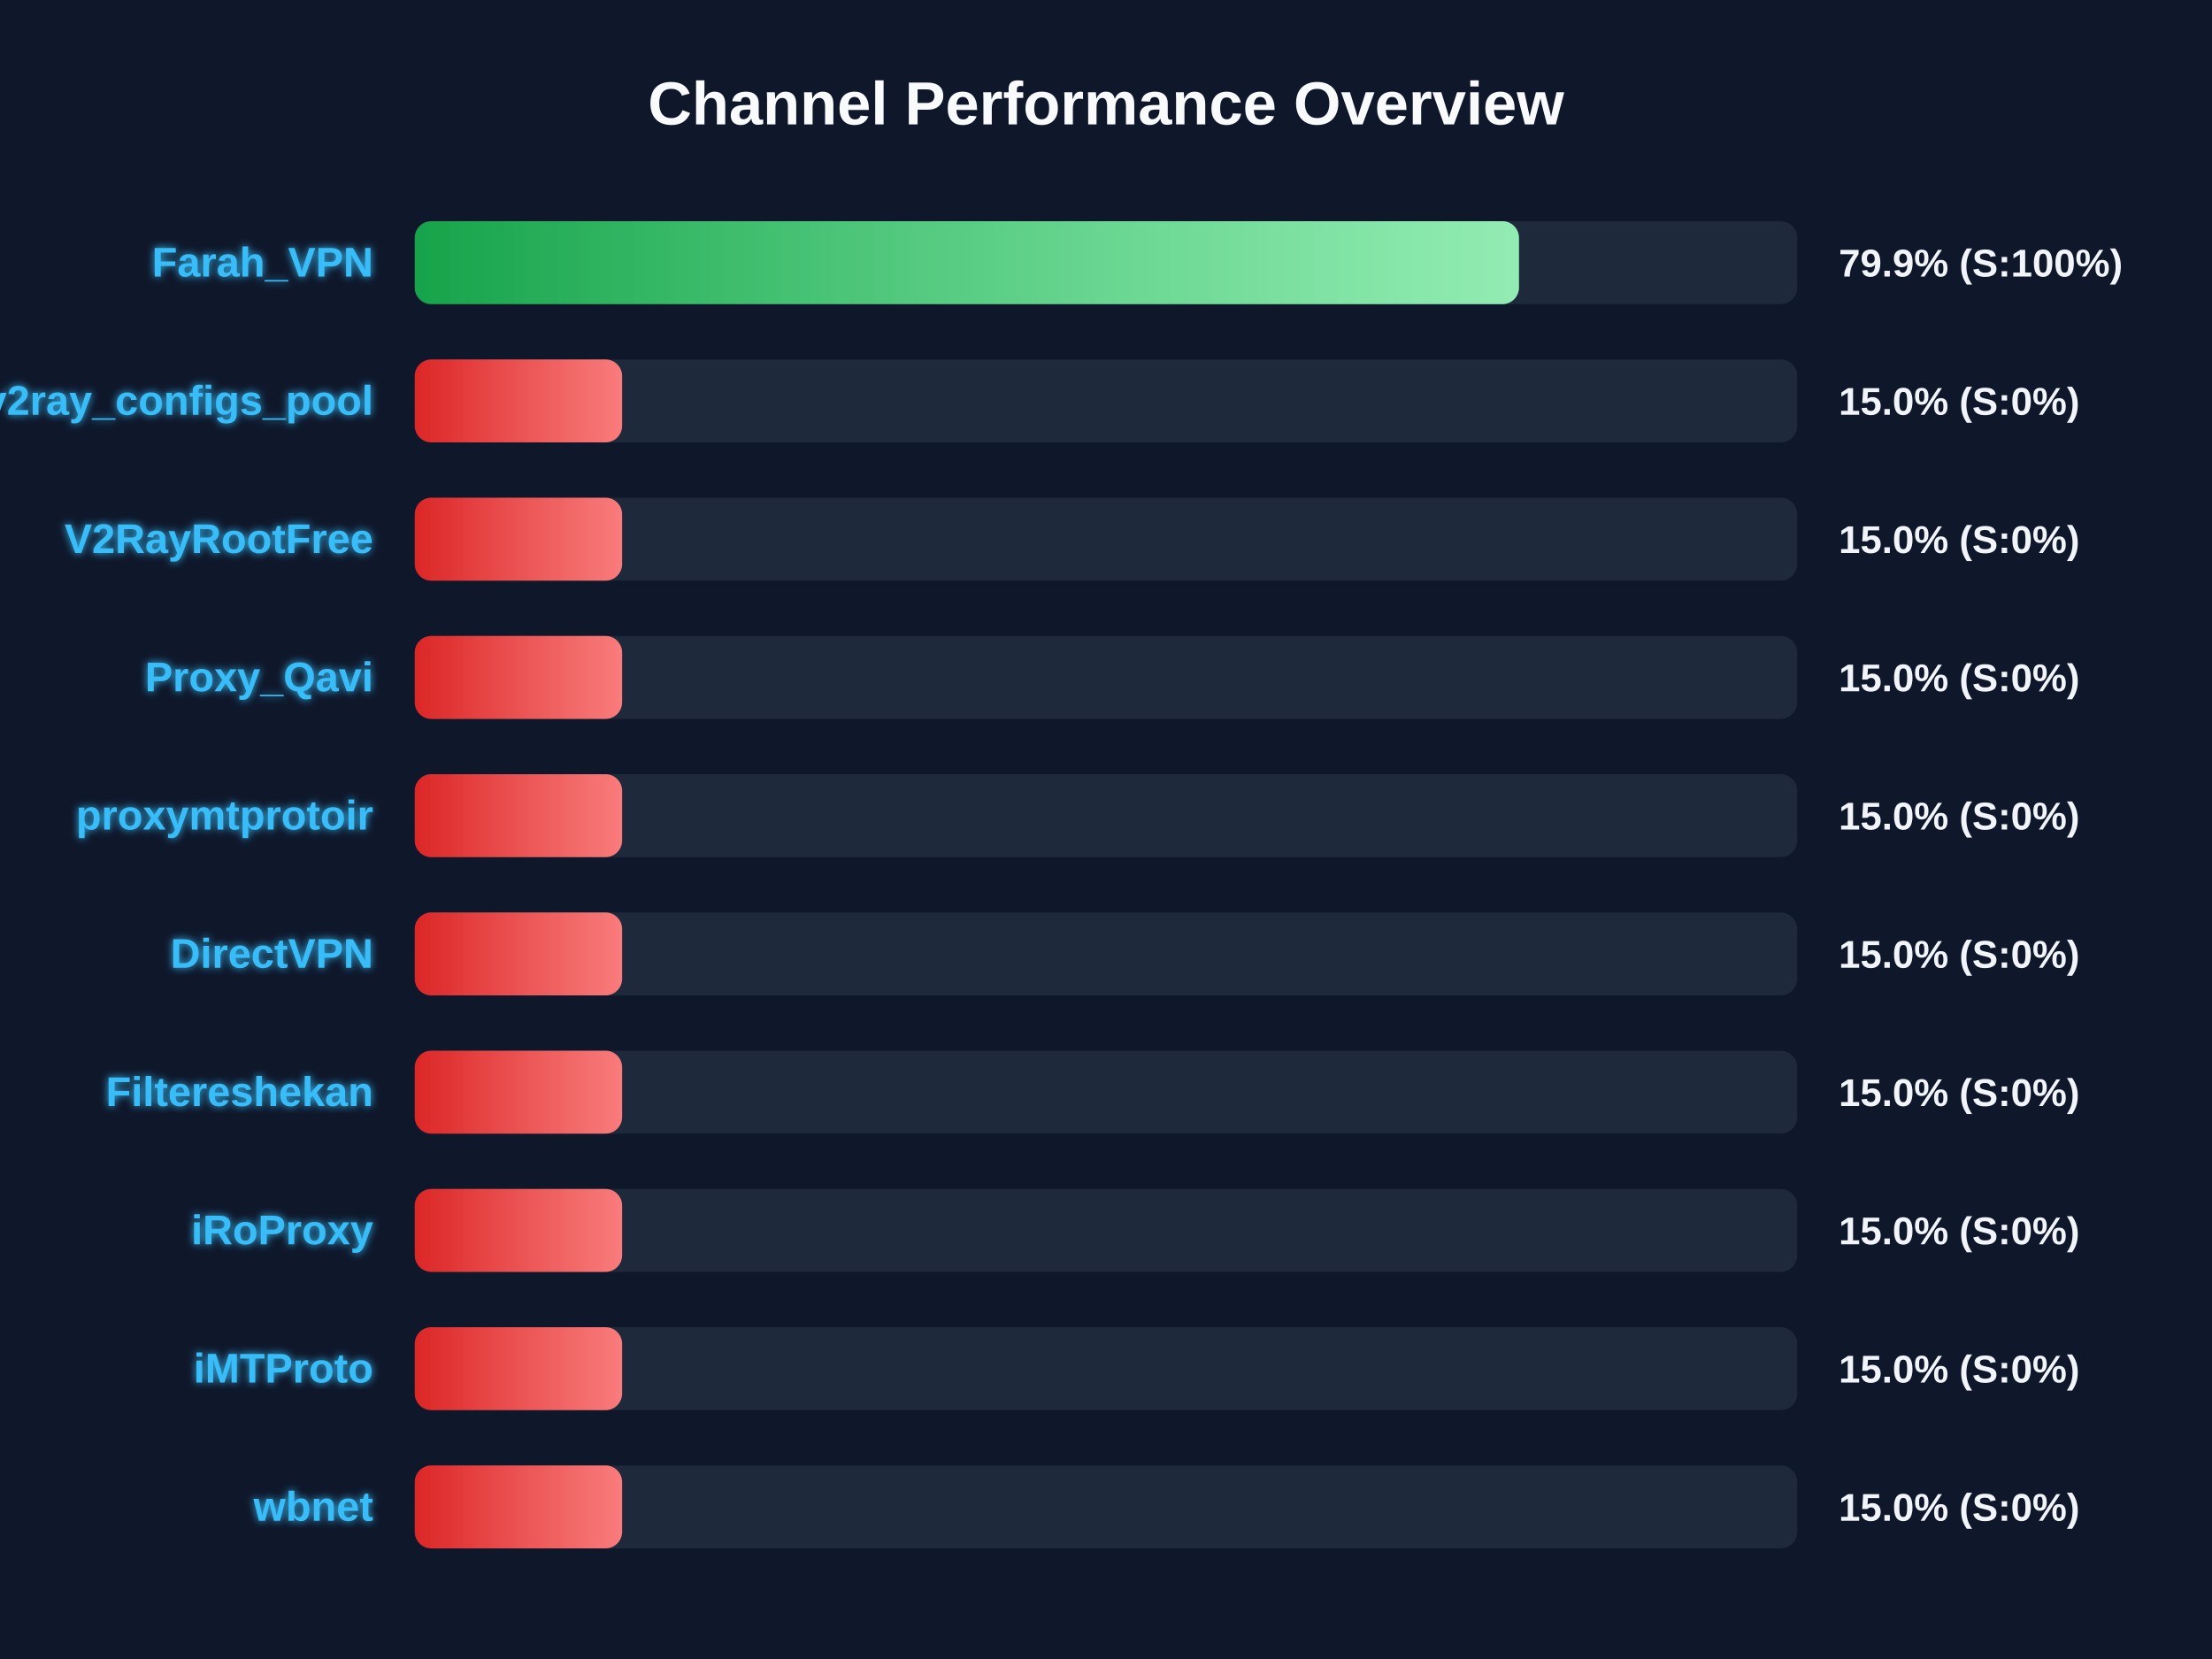
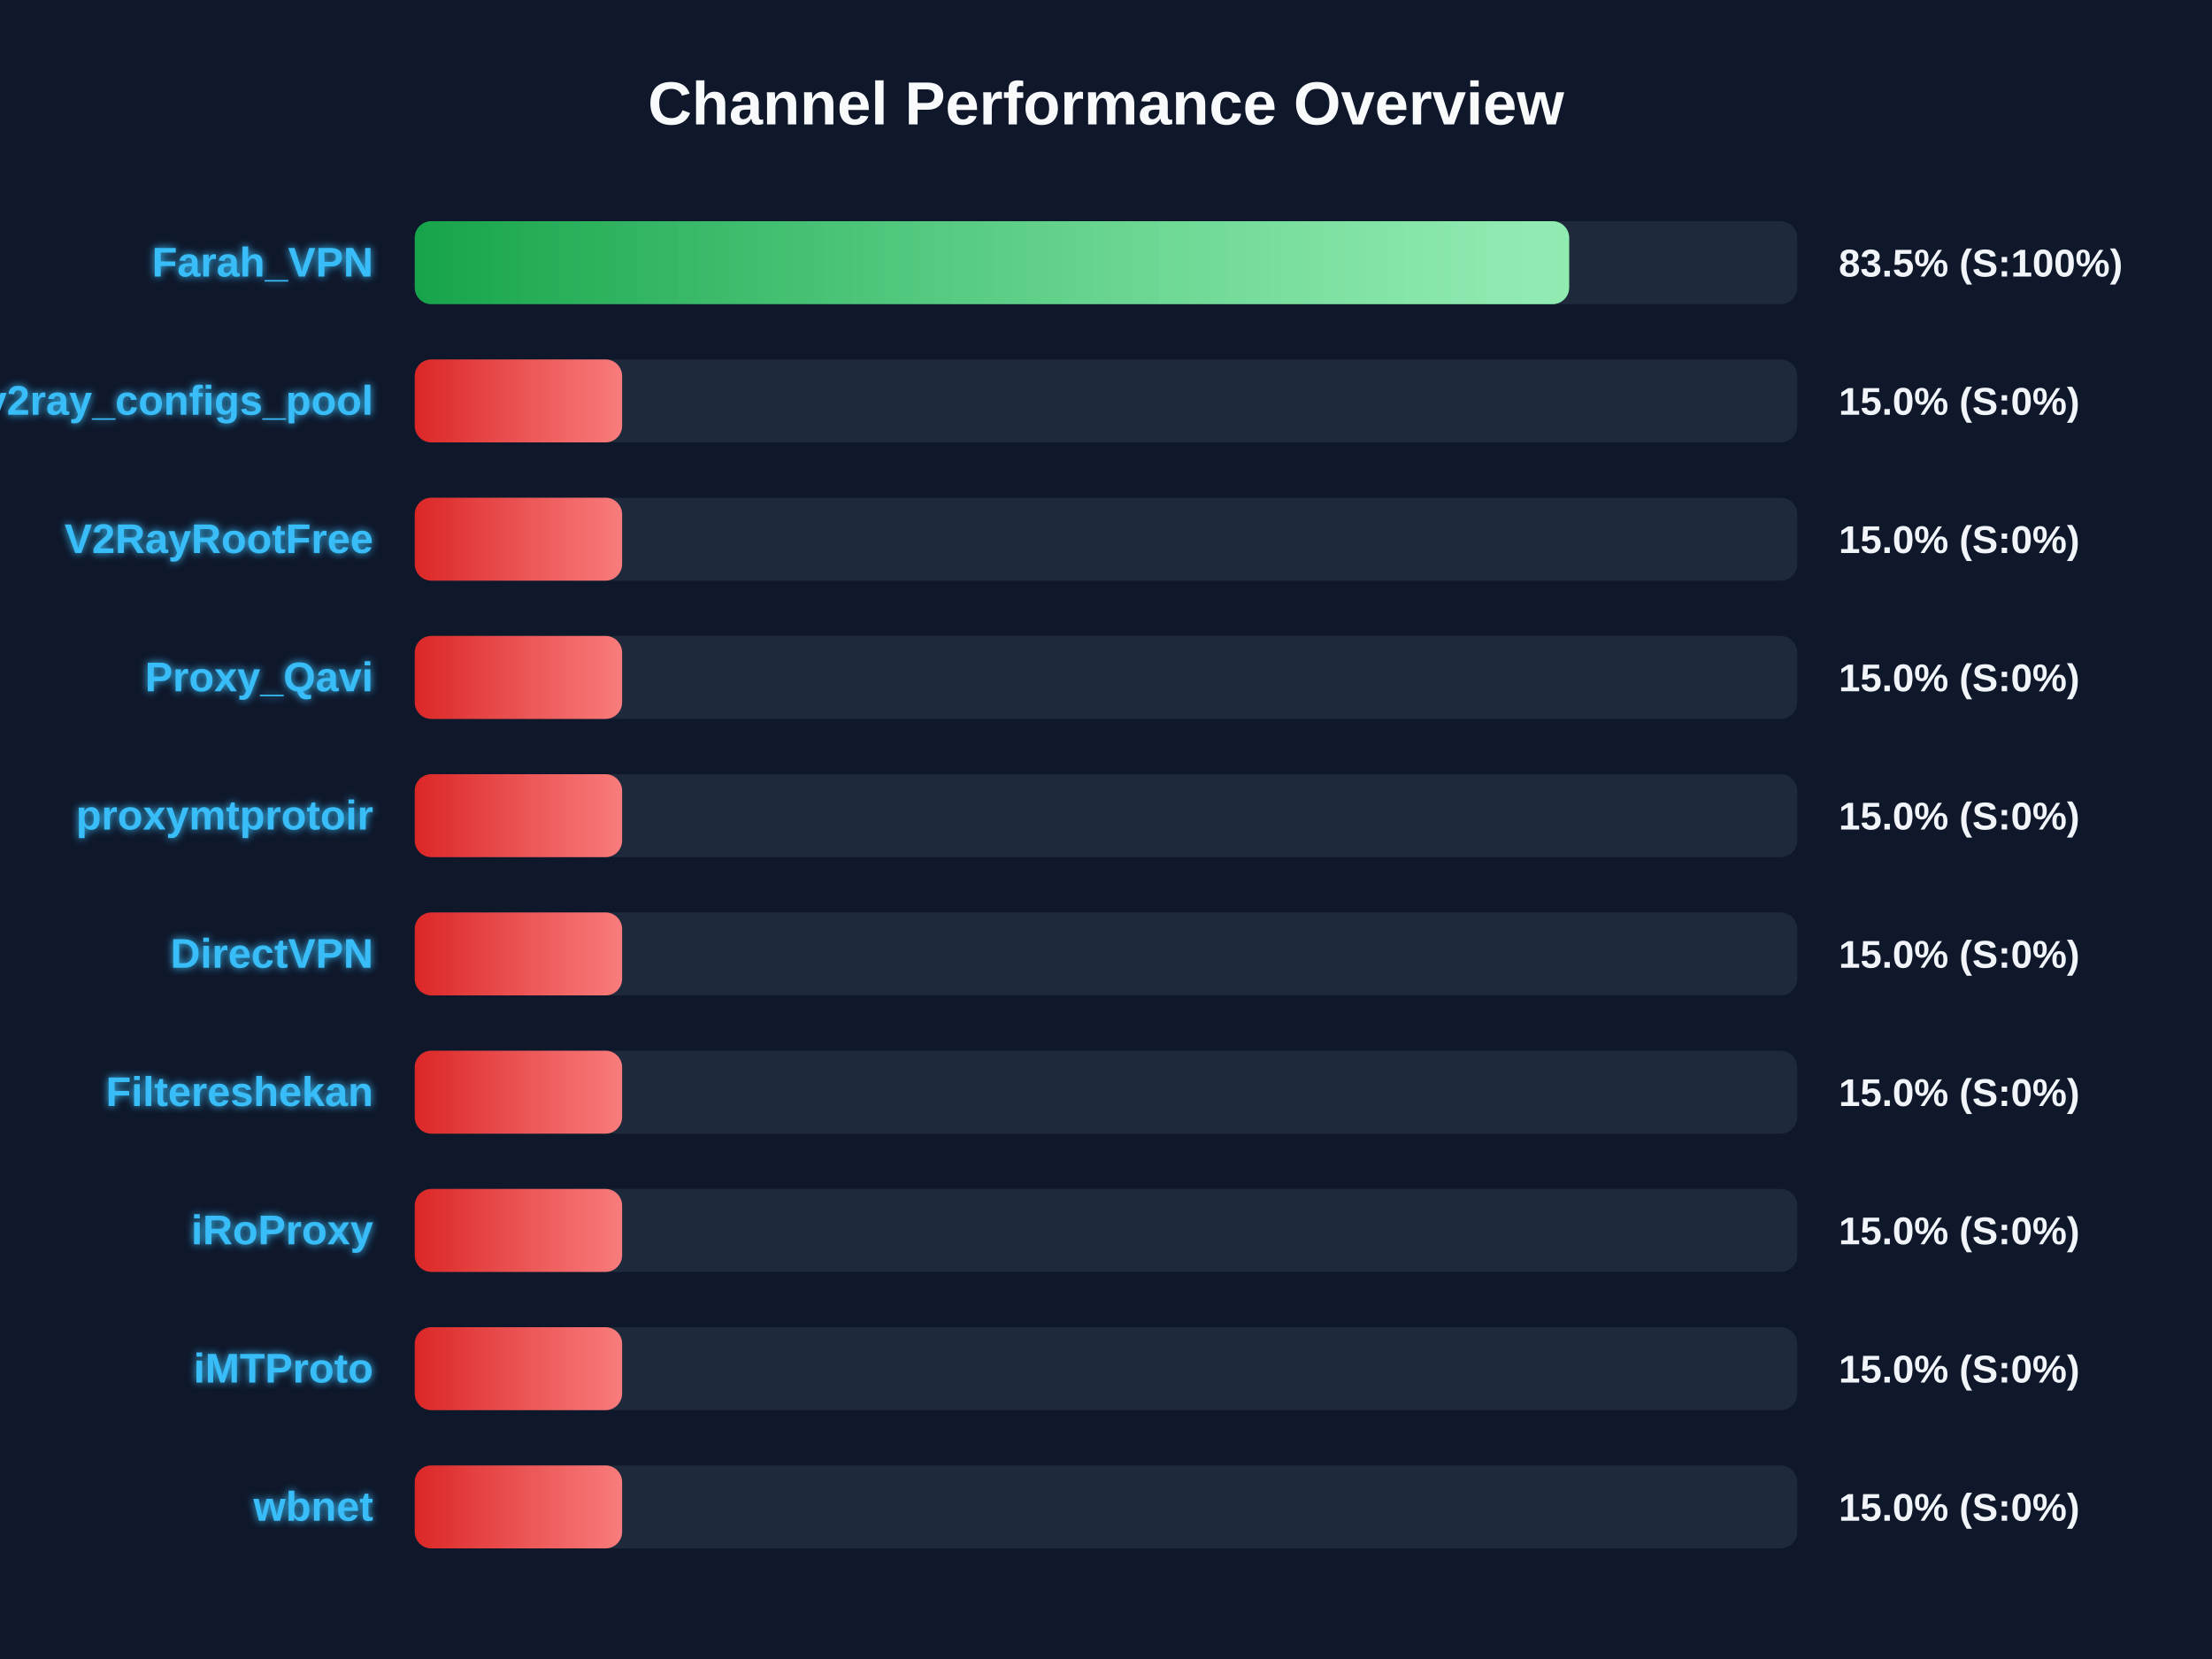
<svg xmlns="http://www.w3.org/2000/svg" width="800" height="600" version="1.1">
  <defs>
    <linearGradient id="grad-green" x1="0%" y1="0%" x2="100%" y2="0%">
      <stop offset="0%" stop-color="#16a34a" />
      <stop offset="100%" stop-color="#4ade80" />
    </linearGradient>
    <linearGradient id="grad-yellow" x1="0%" y1="0%" x2="100%" y2="0%">
      <stop offset="0%" stop-color="#ca8a04" />
      <stop offset="100%" stop-color="#fde047" />
    </linearGradient>
    <linearGradient id="grad-red" x1="0%" y1="0%" x2="100%" y2="0%">
      <stop offset="0%" stop-color="#dc2626" />
      <stop offset="100%" stop-color="#f87171" />
    </linearGradient>
    <linearGradient id="shimmer" x1="0%" y1="0%" x2="100%" y2="0%">
      <stop offset="0%" stop-color="rgba(255,255,255,0)" />
      <stop offset="50%" stop-color="rgba(255,255,255,0.4)" />
      <stop offset="100%" stop-color="rgba(255,255,255,0)" />
    </linearGradient>
    <filter id="glow" x="-20%" y="-20%" width="140%" height="140%">
      <feGaussianBlur stdDeviation="1.5" result="blur" />
      <feComposite in="SourceGraphic" in2="blur" operator="over" />
    </filter>
  </defs>
  <style>
        .bg-rect { fill: #0f172a; }
        .title { font: bold 22px 'Segoe UI', Arial, sans-serif; fill: #f8fafc; }
        .row { font: bold 15px 'Segoe UI', Arial, sans-serif; fill: #38bdf8; filter: url(#glow); }
        .score { font: bold 14px 'Segoe UI', Arial, sans-serif; fill: #f1f5f9; }
        @keyframes shimmer-anim {
            0% { transform: translateX(-100%); }
            100% { transform: translateX(200%); }
        }
        .shimmer-rect {
            animation: shimmer-anim 2.5s infinite linear;
        }
    </style>
  <rect width="100%" height="100%" class="bg-rect" />
  <text x="400" y="45" text-anchor="middle" class="title">Channel Performance Overview</text>
  <rect x="150" y="80" width="500" height="30" fill="#1e293b" rx="6" />
  <clipPath id="clip-0">
-     <rect x="150" y="80" width="399.35" height="30" rx="6" />
+     <rect x="150" y="80" width="417.5" height="30" rx="6" />
  </clipPath>
-   <rect x="150" y="80" width="399.35" height="30" fill="url(#grad-green)" rx="6" />
+   <rect x="150" y="80" width="417.5" height="30" fill="url(#grad-green)" rx="6" />
  <g clip-path="url(#clip-0)">
    <rect x="150" y="80" width="100%" height="30" fill="url(#shimmer)" class="shimmer-rect" />
  </g>
  <text x="135" y="100" text-anchor="end" class="row">Farah_VPN</text>
-   <text x="665" y="100" text-anchor="start" class="score">79.9% (S:100%)</text>
+   <text x="665" y="100" text-anchor="start" class="score">83.5% (S:100%)</text>
  <rect x="150" y="130" width="500" height="30" fill="#1e293b" rx="6" />
  <clipPath id="clip-1">
    <rect x="150" y="130" width="75.0" height="30" rx="6" />
  </clipPath>
  <rect x="150" y="130" width="75.0" height="30" fill="url(#grad-red)" rx="6" />
  <g clip-path="url(#clip-1)">
    <rect x="150" y="130" width="100%" height="30" fill="url(#shimmer)" class="shimmer-rect" />
  </g>
  <text x="135" y="150" text-anchor="end" class="row">v2ray_configs_pool</text>
  <text x="665" y="150" text-anchor="start" class="score">15.0% (S:0%)</text>
  <rect x="150" y="180" width="500" height="30" fill="#1e293b" rx="6" />
  <clipPath id="clip-2">
    <rect x="150" y="180" width="75.0" height="30" rx="6" />
  </clipPath>
  <rect x="150" y="180" width="75.0" height="30" fill="url(#grad-red)" rx="6" />
  <g clip-path="url(#clip-2)">
    <rect x="150" y="180" width="100%" height="30" fill="url(#shimmer)" class="shimmer-rect" />
  </g>
  <text x="135" y="200" text-anchor="end" class="row">V2RayRootFree</text>
  <text x="665" y="200" text-anchor="start" class="score">15.0% (S:0%)</text>
  <rect x="150" y="230" width="500" height="30" fill="#1e293b" rx="6" />
  <clipPath id="clip-3">
    <rect x="150" y="230" width="75.0" height="30" rx="6" />
  </clipPath>
  <rect x="150" y="230" width="75.0" height="30" fill="url(#grad-red)" rx="6" />
  <g clip-path="url(#clip-3)">
    <rect x="150" y="230" width="100%" height="30" fill="url(#shimmer)" class="shimmer-rect" />
  </g>
  <text x="135" y="250" text-anchor="end" class="row">Proxy_Qavi</text>
  <text x="665" y="250" text-anchor="start" class="score">15.0% (S:0%)</text>
  <rect x="150" y="280" width="500" height="30" fill="#1e293b" rx="6" />
  <clipPath id="clip-4">
    <rect x="150" y="280" width="75.0" height="30" rx="6" />
  </clipPath>
  <rect x="150" y="280" width="75.0" height="30" fill="url(#grad-red)" rx="6" />
  <g clip-path="url(#clip-4)">
    <rect x="150" y="280" width="100%" height="30" fill="url(#shimmer)" class="shimmer-rect" />
  </g>
  <text x="135" y="300" text-anchor="end" class="row">proxymtprotoir</text>
  <text x="665" y="300" text-anchor="start" class="score">15.0% (S:0%)</text>
  <rect x="150" y="330" width="500" height="30" fill="#1e293b" rx="6" />
  <clipPath id="clip-5">
    <rect x="150" y="330" width="75.0" height="30" rx="6" />
  </clipPath>
  <rect x="150" y="330" width="75.0" height="30" fill="url(#grad-red)" rx="6" />
  <g clip-path="url(#clip-5)">
    <rect x="150" y="330" width="100%" height="30" fill="url(#shimmer)" class="shimmer-rect" />
  </g>
  <text x="135" y="350" text-anchor="end" class="row">DirectVPN</text>
  <text x="665" y="350" text-anchor="start" class="score">15.0% (S:0%)</text>
  <rect x="150" y="380" width="500" height="30" fill="#1e293b" rx="6" />
  <clipPath id="clip-6">
    <rect x="150" y="380" width="75.0" height="30" rx="6" />
  </clipPath>
  <rect x="150" y="380" width="75.0" height="30" fill="url(#grad-red)" rx="6" />
  <g clip-path="url(#clip-6)">
    <rect x="150" y="380" width="100%" height="30" fill="url(#shimmer)" class="shimmer-rect" />
  </g>
  <text x="135" y="400" text-anchor="end" class="row">Filtereshekan</text>
  <text x="665" y="400" text-anchor="start" class="score">15.0% (S:0%)</text>
  <rect x="150" y="430" width="500" height="30" fill="#1e293b" rx="6" />
  <clipPath id="clip-7">
    <rect x="150" y="430" width="75.0" height="30" rx="6" />
  </clipPath>
  <rect x="150" y="430" width="75.0" height="30" fill="url(#grad-red)" rx="6" />
  <g clip-path="url(#clip-7)">
    <rect x="150" y="430" width="100%" height="30" fill="url(#shimmer)" class="shimmer-rect" />
  </g>
  <text x="135" y="450" text-anchor="end" class="row">iRoProxy</text>
  <text x="665" y="450" text-anchor="start" class="score">15.0% (S:0%)</text>
  <rect x="150" y="480" width="500" height="30" fill="#1e293b" rx="6" />
  <clipPath id="clip-8">
    <rect x="150" y="480" width="75.0" height="30" rx="6" />
  </clipPath>
  <rect x="150" y="480" width="75.0" height="30" fill="url(#grad-red)" rx="6" />
  <g clip-path="url(#clip-8)">
    <rect x="150" y="480" width="100%" height="30" fill="url(#shimmer)" class="shimmer-rect" />
  </g>
  <text x="135" y="500" text-anchor="end" class="row">iMTProto</text>
  <text x="665" y="500" text-anchor="start" class="score">15.0% (S:0%)</text>
  <rect x="150" y="530" width="500" height="30" fill="#1e293b" rx="6" />
  <clipPath id="clip-9">
    <rect x="150" y="530" width="75.0" height="30" rx="6" />
  </clipPath>
  <rect x="150" y="530" width="75.0" height="30" fill="url(#grad-red)" rx="6" />
  <g clip-path="url(#clip-9)">
    <rect x="150" y="530" width="100%" height="30" fill="url(#shimmer)" class="shimmer-rect" />
  </g>
  <text x="135" y="550" text-anchor="end" class="row">wbnet</text>
  <text x="665" y="550" text-anchor="start" class="score">15.0% (S:0%)</text>
</svg>
